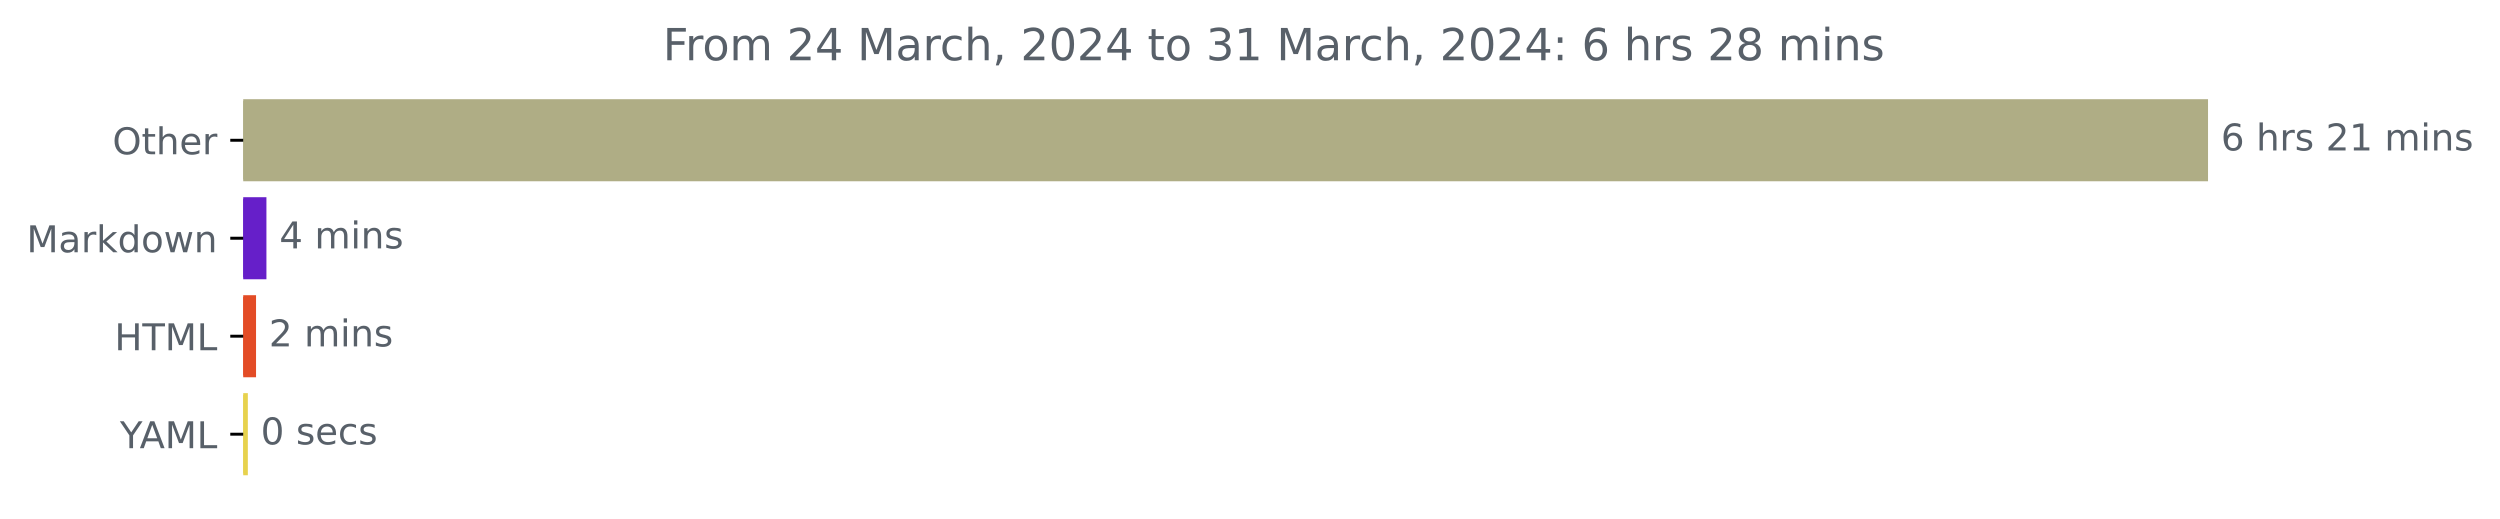
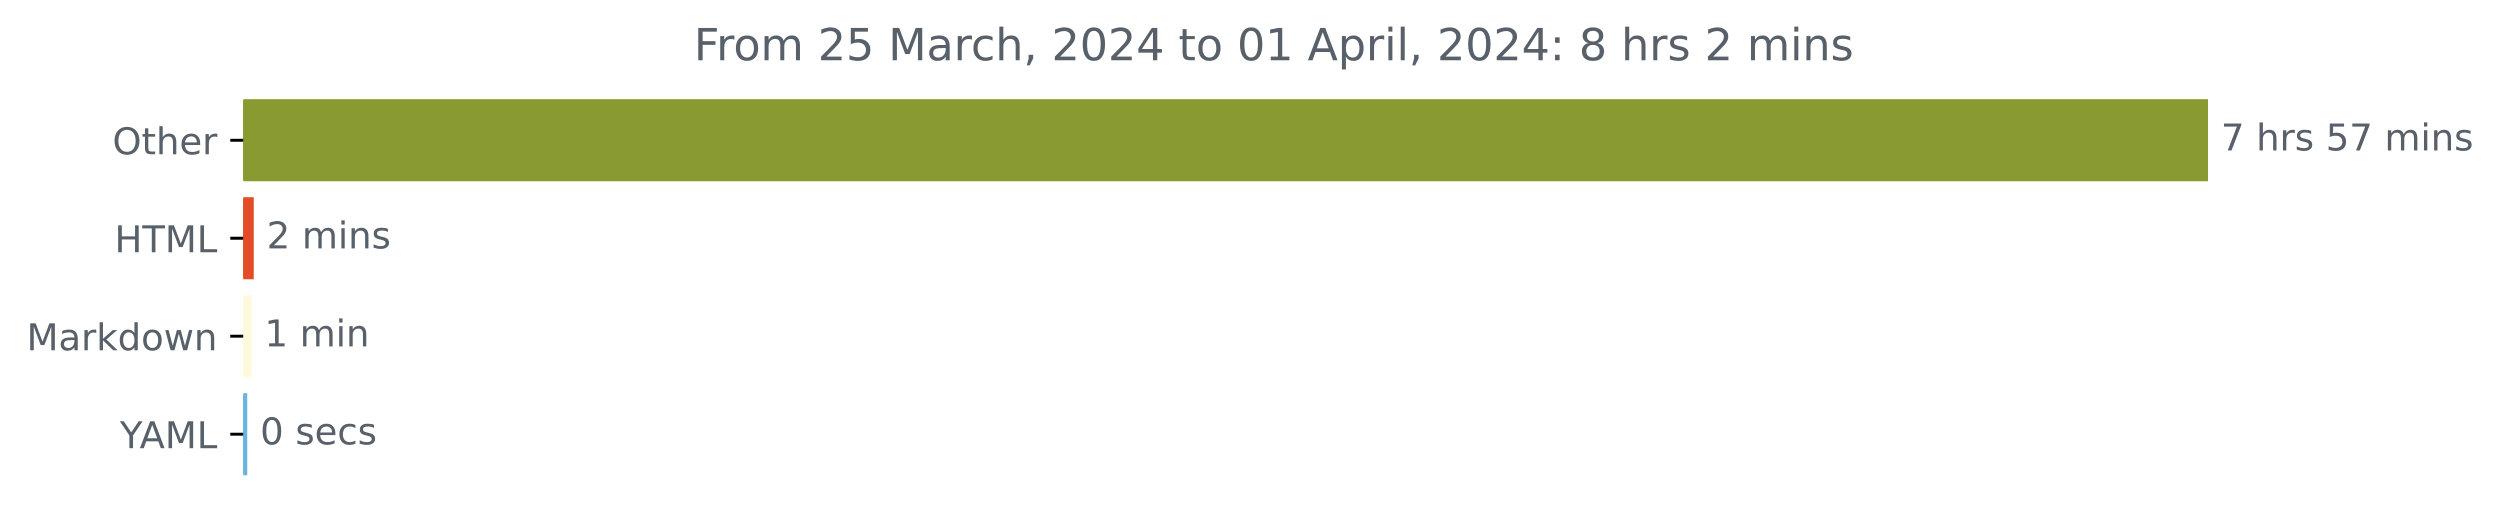
<svg xmlns="http://www.w3.org/2000/svg" xmlns:xlink="http://www.w3.org/1999/xlink" width="676.815pt" height="140.398pt" viewBox="0 0 676.815 140.398" version="1.1">
  <defs>
    <style type="text/css">*{stroke-linejoin: round; stroke-linecap: butt}</style>
  </defs>
  <g id="figure_1">
    <g id="patch_1">
      <path d="M 0 140.398  L 676.815 140.398  L 676.815 0  L 0 0  L 0 140.398  z " style="fill: none" />
    </g>
    <g id="axes_1">
      <g id="patch_2">
-         <path d="M 65.841 27.358  L 597.269 27.358  L 597.269 48.579  L 65.841 48.579  z " clip-path="url(#p5d03295df7)" style="fill: #afad85; stroke: #afad85; stroke-linejoin: miter" />
+         <path d="M 65.841 27.358  L 597.269 27.358  L 597.269 48.579  L 65.841 48.579  z " clip-path="url(#p547daf35fc)" style="fill: #899b30; stroke: #899b30; stroke-linejoin: miter" />
      </g>
      <g id="patch_3">
-         <path d="M 65.841 53.884  L 71.628 53.884  L 71.628 75.105  L 65.841 75.105  z " clip-path="url(#p5d03295df7)" style="fill: #661fc9; stroke: #661fc9; stroke-linejoin: miter" />
+         <path d="M 65.841 53.884  L 68.2 53.884  L 68.2 75.105  L 65.841 75.105  z " clip-path="url(#p547daf35fc)" style="fill: #e34c26; stroke: #e34c26; stroke-linejoin: miter" />
      </g>
      <g id="patch_4">
-         <path d="M 65.841 80.411  L 68.816 80.411  L 68.816 101.632  L 65.841 101.632  z " clip-path="url(#p5d03295df7)" style="fill: #e34c26; stroke: #e34c26; stroke-linejoin: miter" />
+         <path d="M 65.841 80.411  L 67.61 80.411  L 67.61 101.632  L 65.841 101.632  z " clip-path="url(#p547daf35fc)" style="fill: #fff9dc; stroke: #fff9dc; stroke-linejoin: miter" />
      </g>
      <g id="patch_5">
-         <path d="M 65.841 106.937  L 66.598 106.937  L 66.598 128.158  L 65.841 128.158  z " clip-path="url(#p5d03295df7)" style="fill: #e7d24e; stroke: #e7d24e; stroke-linejoin: miter" />
+         <path d="M 65.841 106.937  L 66.43 106.937  L 66.43 128.158  L 65.841 128.158  z " clip-path="url(#p547daf35fc)" style="fill: #69b4e0; stroke: #69b4e0; stroke-linejoin: miter" />
      </g>
      <g id="matplotlib.axis_1" />
      <g id="matplotlib.axis_2">
        <g id="ytick_1">
          <g id="line2d_1">
            <defs>
-               <path id="me2907c3c16" d="M 0 0  L -3.5 0  " style="stroke: #000000; stroke-width: 0.8" />
+               <path id="m3d82ee9f97" d="M 0 0  L -3.5 0  " style="stroke: #000000; stroke-width: 0.8" />
            </defs>
            <g>
-               <use xlink:href="#me2907c3c16" x="65.841" y="37.969" style="stroke: #000000; stroke-width: 0.8" />
+               <use xlink:href="#m3d82ee9f97" x="65.841" y="37.969" style="stroke: #000000; stroke-width: 0.8" />
            </g>
          </g>
          <g id="text_1">
            <g style="fill: #586069" transform="translate(30.44687 41.76787)scale(0.1 -0.1)">
              <defs>
                <path id="DejaVuSans-4f" d="M 2522 4238  Q 1834 4238 1429 3725  Q 1025 3213 1025 2328  Q 1025 1447 1429 934  Q 1834 422 2522 422  Q 3209 422 3611 934  Q 4013 1447 4013 2328  Q 4013 3213 3611 3725  Q 3209 4238 2522 4238  z M 2522 4750  Q 3503 4750 4090 4092  Q 4678 3434 4678 2328  Q 4678 1225 4090 567  Q 3503 -91 2522 -91  Q 1538 -91 948 565  Q 359 1222 359 2328  Q 359 3434 948 4092  Q 1538 4750 2522 4750  z " transform="scale(0.015625)" />
                <path id="DejaVuSans-74" d="M 1172 4494  L 1172 3500  L 2356 3500  L 2356 3053  L 1172 3053  L 1172 1153  Q 1172 725 1289 603  Q 1406 481 1766 481  L 2356 481  L 2356 0  L 1766 0  Q 1100 0 847 248  Q 594 497 594 1153  L 594 3053  L 172 3053  L 172 3500  L 594 3500  L 594 4494  L 1172 4494  z " transform="scale(0.015625)" />
                <path id="DejaVuSans-68" d="M 3513 2113  L 3513 0  L 2938 0  L 2938 2094  Q 2938 2591 2744 2837  Q 2550 3084 2163 3084  Q 1697 3084 1428 2787  Q 1159 2491 1159 1978  L 1159 0  L 581 0  L 581 4863  L 1159 4863  L 1159 2956  Q 1366 3272 1645 3428  Q 1925 3584 2291 3584  Q 2894 3584 3203 3211  Q 3513 2838 3513 2113  z " transform="scale(0.015625)" />
                <path id="DejaVuSans-65" d="M 3597 1894  L 3597 1613  L 953 1613  Q 991 1019 1311 708  Q 1631 397 2203 397  Q 2534 397 2845 478  Q 3156 559 3463 722  L 3463 178  Q 3153 47 2828 -22  Q 2503 -91 2169 -91  Q 1331 -91 842 396  Q 353 884 353 1716  Q 353 2575 817 3079  Q 1281 3584 2069 3584  Q 2775 3584 3186 3129  Q 3597 2675 3597 1894  z M 3022 2063  Q 3016 2534 2758 2815  Q 2500 3097 2075 3097  Q 1594 3097 1305 2825  Q 1016 2553 972 2059  L 3022 2063  z " transform="scale(0.015625)" />
                <path id="DejaVuSans-72" d="M 2631 2963  Q 2534 3019 2420 3045  Q 2306 3072 2169 3072  Q 1681 3072 1420 2755  Q 1159 2438 1159 1844  L 1159 0  L 581 0  L 581 3500  L 1159 3500  L 1159 2956  Q 1341 3275 1631 3429  Q 1922 3584 2338 3584  Q 2397 3584 2469 3576  Q 2541 3569 2628 3553  L 2631 2963  z " transform="scale(0.015625)" />
              </defs>
              <use xlink:href="#DejaVuSans-4f" />
              <use xlink:href="#DejaVuSans-74" x="78.711" />
              <use xlink:href="#DejaVuSans-68" x="117.92" />
              <use xlink:href="#DejaVuSans-65" x="181.299" />
              <use xlink:href="#DejaVuSans-72" x="242.822" />
            </g>
          </g>
        </g>
        <g id="ytick_2">
          <g id="line2d_2">
            <g>
-               <use xlink:href="#me2907c3c16" x="65.841" y="64.495" style="stroke: #000000; stroke-width: 0.8" />
+               <use xlink:href="#m3d82ee9f97" x="65.841" y="64.495" style="stroke: #000000; stroke-width: 0.8" />
            </g>
          </g>
          <g id="text_2">
-             <g style="fill: #586069" transform="translate(7.2 68.29419)scale(0.1 -0.1)">
-               <defs>
+             <g style="fill: #586069" transform="translate(31.0125 68.29419)scale(0.1 -0.1)">
+               <defs>
+                 <path id="DejaVuSans-48" d="M 628 4666  L 1259 4666  L 1259 2753  L 3553 2753  L 3553 4666  L 4184 4666  L 4184 0  L 3553 0  L 3553 2222  L 1259 2222  L 1259 0  L 628 0  L 628 4666  z " transform="scale(0.015625)" />
+                 <path id="DejaVuSans-54" d="M -19 4666  L 3928 4666  L 3928 4134  L 2272 4134  L 2272 0  L 1638 0  L 1638 4134  L -19 4134  L -19 4666  z " transform="scale(0.015625)" />
                <path id="DejaVuSans-4d" d="M 628 4666  L 1569 4666  L 2759 1491  L 3956 4666  L 4897 4666  L 4897 0  L 4281 0  L 4281 4097  L 3078 897  L 2444 897  L 1241 4097  L 1241 0  L 628 0  L 628 4666  z " transform="scale(0.015625)" />
+                 <path id="DejaVuSans-4c" d="M 628 4666  L 1259 4666  L 1259 531  L 3531 531  L 3531 0  L 628 0  L 628 4666  z " transform="scale(0.015625)" />
+               </defs>
+               <use xlink:href="#DejaVuSans-48" />
+               <use xlink:href="#DejaVuSans-54" x="75.195" />
+               <use xlink:href="#DejaVuSans-4d" x="136.279" />
+               <use xlink:href="#DejaVuSans-4c" x="222.559" />
+             </g>
+           </g>
+         </g>
+         <g id="ytick_3">
+           <g id="line2d_3">
+             <g>
+               <use xlink:href="#m3d82ee9f97" x="65.841" y="91.021" style="stroke: #000000; stroke-width: 0.8" />
+             </g>
+           </g>
+           <g id="text_3">
+             <g style="fill: #586069" transform="translate(7.2 94.8205)scale(0.1 -0.1)">
+               <defs>
                <path id="DejaVuSans-61" d="M 2194 1759  Q 1497 1759 1228 1600  Q 959 1441 959 1056  Q 959 750 1161 570  Q 1363 391 1709 391  Q 2188 391 2477 730  Q 2766 1069 2766 1631  L 2766 1759  L 2194 1759  z M 3341 1997  L 3341 0  L 2766 0  L 2766 531  Q 2569 213 2275 61  Q 1981 -91 1556 -91  Q 1019 -91 701 211  Q 384 513 384 1019  Q 384 1609 779 1909  Q 1175 2209 1959 2209  L 2766 2209  L 2766 2266  Q 2766 2663 2505 2880  Q 2244 3097 1772 3097  Q 1472 3097 1187 3025  Q 903 2953 641 2809  L 641 3341  Q 956 3463 1253 3523  Q 1550 3584 1831 3584  Q 2591 3584 2966 3190  Q 3341 2797 3341 1997  z " transform="scale(0.015625)" />
                <path id="DejaVuSans-6b" d="M 581 4863  L 1159 4863  L 1159 1991  L 2875 3500  L 3609 3500  L 1753 1863  L 3688 0  L 2938 0  L 1159 1709  L 1159 0  L 581 0  L 581 4863  z " transform="scale(0.015625)" />
                <path id="DejaVuSans-64" d="M 2906 2969  L 2906 4863  L 3481 4863  L 3481 0  L 2906 0  L 2906 525  Q 2725 213 2448 61  Q 2172 -91 1784 -91  Q 1150 -91 751 415  Q 353 922 353 1747  Q 353 2572 751 3078  Q 1150 3584 1784 3584  Q 2172 3584 2448 3432  Q 2725 3281 2906 2969  z M 947 1747  Q 947 1113 1208 752  Q 1469 391 1925 391  Q 2381 391 2643 752  Q 2906 1113 2906 1747  Q 2906 2381 2643 2742  Q 2381 3103 1925 3103  Q 1469 3103 1208 2742  Q 947 2381 947 1747  z " transform="scale(0.015625)" />
                <path id="DejaVuSans-6f" d="M 1959 3097  Q 1497 3097 1228 2736  Q 959 2375 959 1747  Q 959 1119 1226 758  Q 1494 397 1959 397  Q 2419 397 2687 759  Q 2956 1122 2956 1747  Q 2956 2369 2687 2733  Q 2419 3097 1959 3097  z M 1959 3584  Q 2709 3584 3137 3096  Q 3566 2609 3566 1747  Q 3566 888 3137 398  Q 2709 -91 1959 -91  Q 1206 -91 779 398  Q 353 888 353 1747  Q 353 2609 779 3096  Q 1206 3584 1959 3584  z " transform="scale(0.015625)" />
                <path id="DejaVuSans-77" d="M 269 3500  L 844 3500  L 1563 769  L 2278 3500  L 2956 3500  L 3675 769  L 4391 3500  L 4966 3500  L 4050 0  L 3372 0  L 2619 2869  L 1863 0  L 1184 0  L 269 3500  z " transform="scale(0.015625)" />
                <path id="DejaVuSans-6e" d="M 3513 2113  L 3513 0  L 2938 0  L 2938 2094  Q 2938 2591 2744 2837  Q 2550 3084 2163 3084  Q 1697 3084 1428 2787  Q 1159 2491 1159 1978  L 1159 0  L 581 0  L 581 3500  L 1159 3500  L 1159 2956  Q 1366 3272 1645 3428  Q 1925 3584 2291 3584  Q 2894 3584 3203 3211  Q 3513 2838 3513 2113  z " transform="scale(0.015625)" />
              </defs>
              <use xlink:href="#DejaVuSans-4d" />
              <use xlink:href="#DejaVuSans-61" x="86.279" />
              <use xlink:href="#DejaVuSans-72" x="147.559" />
              <use xlink:href="#DejaVuSans-6b" x="188.672" />
              <use xlink:href="#DejaVuSans-64" x="246.582" />
              <use xlink:href="#DejaVuSans-6f" x="310.059" />
              <use xlink:href="#DejaVuSans-77" x="371.24" />
              <use xlink:href="#DejaVuSans-6e" x="453.027" />
            </g>
          </g>
        </g>
-         <g id="ytick_3">
-           <g id="line2d_3">
-             <g>
-               <use xlink:href="#me2907c3c16" x="65.841" y="91.021" style="stroke: #000000; stroke-width: 0.8" />
-             </g>
-           </g>
-           <g id="text_3">
-             <g style="fill: #586069" transform="translate(31.0125 94.8205)scale(0.1 -0.1)">
-               <defs>
-                 <path id="DejaVuSans-48" d="M 628 4666  L 1259 4666  L 1259 2753  L 3553 2753  L 3553 4666  L 4184 4666  L 4184 0  L 3553 0  L 3553 2222  L 1259 2222  L 1259 0  L 628 0  L 628 4666  z " transform="scale(0.015625)" />
-                 <path id="DejaVuSans-54" d="M -19 4666  L 3928 4666  L 3928 4134  L 2272 4134  L 2272 0  L 1638 0  L 1638 4134  L -19 4134  L -19 4666  z " transform="scale(0.015625)" />
-                 <path id="DejaVuSans-4c" d="M 628 4666  L 1259 4666  L 1259 531  L 3531 531  L 3531 0  L 628 0  L 628 4666  z " transform="scale(0.015625)" />
-               </defs>
-               <use xlink:href="#DejaVuSans-48" />
-               <use xlink:href="#DejaVuSans-54" x="75.195" />
-               <use xlink:href="#DejaVuSans-4d" x="136.279" />
-               <use xlink:href="#DejaVuSans-4c" x="222.559" />
-             </g>
-           </g>
-         </g>
        <g id="ytick_4">
          <g id="line2d_4">
            <g>
-               <use xlink:href="#me2907c3c16" x="65.841" y="117.548" style="stroke: #000000; stroke-width: 0.8" />
+               <use xlink:href="#m3d82ee9f97" x="65.841" y="117.548" style="stroke: #000000; stroke-width: 0.8" />
            </g>
          </g>
          <g id="text_4">
            <g style="fill: #586069" transform="translate(32.46719 121.3468)scale(0.1 -0.1)">
              <defs>
                <path id="DejaVuSans-59" d="M -13 4666  L 666 4666  L 1959 2747  L 3244 4666  L 3922 4666  L 2272 2222  L 2272 0  L 1638 0  L 1638 2222  L -13 4666  z " transform="scale(0.015625)" />
                <path id="DejaVuSans-41" d="M 2188 4044  L 1331 1722  L 3047 1722  L 2188 4044  z M 1831 4666  L 2547 4666  L 4325 0  L 3669 0  L 3244 1197  L 1141 1197  L 716 0  L 50 0  L 1831 4666  z " transform="scale(0.015625)" />
              </defs>
              <use xlink:href="#DejaVuSans-59" />
              <use xlink:href="#DejaVuSans-41" x="53.334" />
              <use xlink:href="#DejaVuSans-4d" x="121.742" />
              <use xlink:href="#DejaVuSans-4c" x="208.021" />
            </g>
          </g>
        </g>
      </g>
      <g id="text_5">
        <g style="fill: #586069" transform="translate(601.2692 40.72803)scale(0.1 -0.1)">
          <defs>
-             <path id="DejaVuSans-36" d="M 2113 2584  Q 1688 2584 1439 2293  Q 1191 2003 1191 1497  Q 1191 994 1439 701  Q 1688 409 2113 409  Q 2538 409 2786 701  Q 3034 994 3034 1497  Q 3034 2003 2786 2293  Q 2538 2584 2113 2584  z M 3366 4563  L 3366 3988  Q 3128 4100 2886 4159  Q 2644 4219 2406 4219  Q 1781 4219 1451 3797  Q 1122 3375 1075 2522  Q 1259 2794 1537 2939  Q 1816 3084 2150 3084  Q 2853 3084 3261 2657  Q 3669 2231 3669 1497  Q 3669 778 3244 343  Q 2819 -91 2113 -91  Q 1303 -91 875 529  Q 447 1150 447 2328  Q 447 3434 972 4092  Q 1497 4750 2381 4750  Q 2619 4750 2861 4703  Q 3103 4656 3366 4563  z " transform="scale(0.015625)" />
+             <path id="DejaVuSans-37" d="M 525 4666  L 3525 4666  L 3525 4397  L 1831 0  L 1172 0  L 2766 4134  L 525 4134  L 525 4666  z " transform="scale(0.015625)" />
            <path id="DejaVuSans-20" transform="scale(0.015625)" />
            <path id="DejaVuSans-73" d="M 2834 3397  L 2834 2853  Q 2591 2978 2328 3040  Q 2066 3103 1784 3103  Q 1356 3103 1142 2972  Q 928 2841 928 2578  Q 928 2378 1081 2264  Q 1234 2150 1697 2047  L 1894 2003  Q 2506 1872 2764 1633  Q 3022 1394 3022 966  Q 3022 478 2636 193  Q 2250 -91 1575 -91  Q 1294 -91 989 -36  Q 684 19 347 128  L 347 722  Q 666 556 975 473  Q 1284 391 1588 391  Q 1994 391 2212 530  Q 2431 669 2431 922  Q 2431 1156 2273 1281  Q 2116 1406 1581 1522  L 1381 1569  Q 847 1681 609 1914  Q 372 2147 372 2553  Q 372 3047 722 3315  Q 1072 3584 1716 3584  Q 2034 3584 2315 3537  Q 2597 3491 2834 3397  z " transform="scale(0.015625)" />
-             <path id="DejaVuSans-32" d="M 1228 531  L 3431 531  L 3431 0  L 469 0  L 469 531  Q 828 903 1448 1529  Q 2069 2156 2228 2338  Q 2531 2678 2651 2914  Q 2772 3150 2772 3378  Q 2772 3750 2511 3984  Q 2250 4219 1831 4219  Q 1534 4219 1204 4116  Q 875 4013 500 3803  L 500 4441  Q 881 4594 1212 4672  Q 1544 4750 1819 4750  Q 2544 4750 2975 4387  Q 3406 4025 3406 3419  Q 3406 3131 3298 2873  Q 3191 2616 2906 2266  Q 2828 2175 2409 1742  Q 1991 1309 1228 531  z " transform="scale(0.015625)" />
-             <path id="DejaVuSans-31" d="M 794 531  L 1825 531  L 1825 4091  L 703 3866  L 703 4441  L 1819 4666  L 2450 4666  L 2450 531  L 3481 531  L 3481 0  L 794 0  L 794 531  z " transform="scale(0.015625)" />
+             <path id="DejaVuSans-35" d="M 691 4666  L 3169 4666  L 3169 4134  L 1269 4134  L 1269 2991  Q 1406 3038 1543 3061  Q 1681 3084 1819 3084  Q 2600 3084 3056 2656  Q 3513 2228 3513 1497  Q 3513 744 3044 326  Q 2575 -91 1722 -91  Q 1428 -91 1123 -41  Q 819 9 494 109  L 494 744  Q 775 591 1075 516  Q 1375 441 1709 441  Q 2250 441 2565 725  Q 2881 1009 2881 1497  Q 2881 1984 2565 2268  Q 2250 2553 1709 2553  Q 1456 2553 1204 2497  Q 953 2441 691 2322  L 691 4666  z " transform="scale(0.015625)" />
            <path id="DejaVuSans-6d" d="M 3328 2828  Q 3544 3216 3844 3400  Q 4144 3584 4550 3584  Q 5097 3584 5394 3201  Q 5691 2819 5691 2113  L 5691 0  L 5113 0  L 5113 2094  Q 5113 2597 4934 2840  Q 4756 3084 4391 3084  Q 3944 3084 3684 2787  Q 3425 2491 3425 1978  L 3425 0  L 2847 0  L 2847 2094  Q 2847 2600 2669 2842  Q 2491 3084 2119 3084  Q 1678 3084 1418 2786  Q 1159 2488 1159 1978  L 1159 0  L 581 0  L 581 3500  L 1159 3500  L 1159 2956  Q 1356 3278 1631 3431  Q 1906 3584 2284 3584  Q 2666 3584 2933 3390  Q 3200 3197 3328 2828  z " transform="scale(0.015625)" />
            <path id="DejaVuSans-69" d="M 603 3500  L 1178 3500  L 1178 0  L 603 0  L 603 3500  z M 603 4863  L 1178 4863  L 1178 4134  L 603 4134  L 603 4863  z " transform="scale(0.015625)" />
          </defs>
-           <use xlink:href="#DejaVuSans-36" />
+           <use xlink:href="#DejaVuSans-37" />
          <use xlink:href="#DejaVuSans-20" x="63.623" />
          <use xlink:href="#DejaVuSans-68" x="95.41" />
          <use xlink:href="#DejaVuSans-72" x="158.789" />
          <use xlink:href="#DejaVuSans-73" x="199.902" />
          <use xlink:href="#DejaVuSans-20" x="252.002" />
-           <use xlink:href="#DejaVuSans-32" x="283.789" />
-           <use xlink:href="#DejaVuSans-31" x="347.412" />
+           <use xlink:href="#DejaVuSans-35" x="283.789" />
+           <use xlink:href="#DejaVuSans-37" x="347.412" />
          <use xlink:href="#DejaVuSans-20" x="411.035" />
          <use xlink:href="#DejaVuSans-6d" x="442.822" />
          <use xlink:href="#DejaVuSans-69" x="540.234" />
          <use xlink:href="#DejaVuSans-6e" x="568.018" />
          <use xlink:href="#DejaVuSans-73" x="631.396" />
        </g>
      </g>
      <g id="text_6">
-         <g style="fill: #586069" transform="translate(75.62819 67.25434)scale(0.1 -0.1)">
-           <defs>
-             <path id="DejaVuSans-34" d="M 2419 4116  L 825 1625  L 2419 1625  L 2419 4116  z M 2253 4666  L 3047 4666  L 3047 1625  L 3713 1625  L 3713 1100  L 3047 1100  L 3047 0  L 2419 0  L 2419 1100  L 313 1100  L 313 1709  L 2253 4666  z " transform="scale(0.015625)" />
-           </defs>
-           <use xlink:href="#DejaVuSans-34" />
+         <g style="fill: #586069" transform="translate(72.19967 67.25434)scale(0.1 -0.1)">
+           <defs>
+             <path id="DejaVuSans-32" d="M 1228 531  L 3431 531  L 3431 0  L 469 0  L 469 531  Q 828 903 1448 1529  Q 2069 2156 2228 2338  Q 2531 2678 2651 2914  Q 2772 3150 2772 3378  Q 2772 3750 2511 3984  Q 2250 4219 1831 4219  Q 1534 4219 1204 4116  Q 875 4013 500 3803  L 500 4441  Q 881 4594 1212 4672  Q 1544 4750 1819 4750  Q 2544 4750 2975 4387  Q 3406 4025 3406 3419  Q 3406 3131 3298 2873  Q 3191 2616 2906 2266  Q 2828 2175 2409 1742  Q 1991 1309 1228 531  z " transform="scale(0.015625)" />
+           </defs>
+           <use xlink:href="#DejaVuSans-32" />
          <use xlink:href="#DejaVuSans-20" x="63.623" />
          <use xlink:href="#DejaVuSans-6d" x="95.41" />
          <use xlink:href="#DejaVuSans-69" x="192.822" />
          <use xlink:href="#DejaVuSans-6e" x="220.605" />
          <use xlink:href="#DejaVuSans-73" x="283.984" />
        </g>
      </g>
      <g id="text_7">
-         <g style="fill: #586069" transform="translate(72.81554 93.78066)scale(0.1 -0.1)">
-           <use xlink:href="#DejaVuSans-32" />
+         <g style="fill: #586069" transform="translate(71.60991 93.78066)scale(0.1 -0.1)">
+           <defs>
+             <path id="DejaVuSans-31" d="M 794 531  L 1825 531  L 1825 4091  L 703 3866  L 703 4441  L 1819 4666  L 2450 4666  L 2450 531  L 3481 531  L 3481 0  L 794 0  L 794 531  z " transform="scale(0.015625)" />
+           </defs>
+           <use xlink:href="#DejaVuSans-31" />
          <use xlink:href="#DejaVuSans-20" x="63.623" />
          <use xlink:href="#DejaVuSans-6d" x="95.41" />
          <use xlink:href="#DejaVuSans-69" x="192.822" />
          <use xlink:href="#DejaVuSans-6e" x="220.605" />
-           <use xlink:href="#DejaVuSans-73" x="283.984" />
        </g>
      </g>
      <g id="text_8">
-         <g style="fill: #586069" transform="translate(70.59788 120.307)scale(0.1 -0.1)">
+         <g style="fill: #586069" transform="translate(70.43039 120.307)scale(0.1 -0.1)">
          <defs>
            <path id="DejaVuSans-30" d="M 2034 4250  Q 1547 4250 1301 3770  Q 1056 3291 1056 2328  Q 1056 1369 1301 889  Q 1547 409 2034 409  Q 2525 409 2770 889  Q 3016 1369 3016 2328  Q 3016 3291 2770 3770  Q 2525 4250 2034 4250  z M 2034 4750  Q 2819 4750 3233 4129  Q 3647 3509 3647 2328  Q 3647 1150 3233 529  Q 2819 -91 2034 -91  Q 1250 -91 836 529  Q 422 1150 422 2328  Q 422 3509 836 4129  Q 1250 4750 2034 4750  z " transform="scale(0.015625)" />
            <path id="DejaVuSans-63" d="M 3122 3366  L 3122 2828  Q 2878 2963 2633 3030  Q 2388 3097 2138 3097  Q 1578 3097 1268 2742  Q 959 2388 959 1747  Q 959 1106 1268 751  Q 1578 397 2138 397  Q 2388 397 2633 464  Q 2878 531 3122 666  L 3122 134  Q 2881 22 2623 -34  Q 2366 -91 2075 -91  Q 1284 -91 818 406  Q 353 903 353 1747  Q 353 2603 823 3093  Q 1294 3584 2113 3584  Q 2378 3584 2631 3529  Q 2884 3475 3122 3366  z " transform="scale(0.015625)" />
          </defs>
          <use xlink:href="#DejaVuSans-30" />
          <use xlink:href="#DejaVuSans-20" x="63.623" />
          <use xlink:href="#DejaVuSans-73" x="95.41" />
          <use xlink:href="#DejaVuSans-65" x="147.51" />
          <use xlink:href="#DejaVuSans-63" x="209.033" />
          <use xlink:href="#DejaVuSans-73" x="264.014" />
        </g>
      </g>
      <g id="text_9">
-         <g style="fill: #586069" transform="translate(179.4731 16.31812)scale(0.12 -0.12)">
+         <g style="fill: #586069" transform="translate(187.8638 16.31812)scale(0.12 -0.12)">
          <defs>
            <path id="DejaVuSans-46" d="M 628 4666  L 3309 4666  L 3309 4134  L 1259 4134  L 1259 2759  L 3109 2759  L 3109 2228  L 1259 2228  L 1259 0  L 628 0  L 628 4666  z " transform="scale(0.015625)" />
            <path id="DejaVuSans-2c" d="M 750 794  L 1409 794  L 1409 256  L 897 -744  L 494 -744  L 750 256  L 750 794  z " transform="scale(0.015625)" />
-             <path id="DejaVuSans-33" d="M 2597 2516  Q 3050 2419 3304 2112  Q 3559 1806 3559 1356  Q 3559 666 3084 287  Q 2609 -91 1734 -91  Q 1441 -91 1130 -33  Q 819 25 488 141  L 488 750  Q 750 597 1062 519  Q 1375 441 1716 441  Q 2309 441 2620 675  Q 2931 909 2931 1356  Q 2931 1769 2642 2001  Q 2353 2234 1838 2234  L 1294 2234  L 1294 2753  L 1863 2753  Q 2328 2753 2575 2939  Q 2822 3125 2822 3475  Q 2822 3834 2567 4026  Q 2313 4219 1838 4219  Q 1578 4219 1281 4162  Q 984 4106 628 3988  L 628 4550  Q 988 4650 1302 4700  Q 1616 4750 1894 4750  Q 2613 4750 3031 4423  Q 3450 4097 3450 3541  Q 3450 3153 3228 2886  Q 3006 2619 2597 2516  z " transform="scale(0.015625)" />
+             <path id="DejaVuSans-34" d="M 2419 4116  L 825 1625  L 2419 1625  L 2419 4116  z M 2253 4666  L 3047 4666  L 3047 1625  L 3713 1625  L 3713 1100  L 3047 1100  L 3047 0  L 2419 0  L 2419 1100  L 313 1100  L 313 1709  L 2253 4666  z " transform="scale(0.015625)" />
+             <path id="DejaVuSans-70" d="M 1159 525  L 1159 -1331  L 581 -1331  L 581 3500  L 1159 3500  L 1159 2969  Q 1341 3281 1617 3432  Q 1894 3584 2278 3584  Q 2916 3584 3314 3078  Q 3713 2572 3713 1747  Q 3713 922 3314 415  Q 2916 -91 2278 -91  Q 1894 -91 1617 61  Q 1341 213 1159 525  z M 3116 1747  Q 3116 2381 2855 2742  Q 2594 3103 2138 3103  Q 1681 3103 1420 2742  Q 1159 2381 1159 1747  Q 1159 1113 1420 752  Q 1681 391 2138 391  Q 2594 391 2855 752  Q 3116 1113 3116 1747  z " transform="scale(0.015625)" />
+             <path id="DejaVuSans-6c" d="M 603 4863  L 1178 4863  L 1178 0  L 603 0  L 603 4863  z " transform="scale(0.015625)" />
            <path id="DejaVuSans-3a" d="M 750 794  L 1409 794  L 1409 0  L 750 0  L 750 794  z M 750 3309  L 1409 3309  L 1409 2516  L 750 2516  L 750 3309  z " transform="scale(0.015625)" />
            <path id="DejaVuSans-38" d="M 2034 2216  Q 1584 2216 1326 1975  Q 1069 1734 1069 1313  Q 1069 891 1326 650  Q 1584 409 2034 409  Q 2484 409 2743 651  Q 3003 894 3003 1313  Q 3003 1734 2745 1975  Q 2488 2216 2034 2216  z M 1403 2484  Q 997 2584 770 2862  Q 544 3141 544 3541  Q 544 4100 942 4425  Q 1341 4750 2034 4750  Q 2731 4750 3128 4425  Q 3525 4100 3525 3541  Q 3525 3141 3298 2862  Q 3072 2584 2669 2484  Q 3125 2378 3379 2068  Q 3634 1759 3634 1313  Q 3634 634 3220 271  Q 2806 -91 2034 -91  Q 1263 -91 848 271  Q 434 634 434 1313  Q 434 1759 690 2068  Q 947 2378 1403 2484  z M 1172 3481  Q 1172 3119 1398 2916  Q 1625 2713 2034 2713  Q 2441 2713 2670 2916  Q 2900 3119 2900 3481  Q 2900 3844 2670 4047  Q 2441 4250 2034 4250  Q 1625 4250 1398 4047  Q 1172 3844 1172 3481  z " transform="scale(0.015625)" />
          </defs>
          <use xlink:href="#DejaVuSans-46" />
          <use xlink:href="#DejaVuSans-72" x="50.27" />
          <use xlink:href="#DejaVuSans-6f" x="89.133" />
          <use xlink:href="#DejaVuSans-6d" x="150.314" />
          <use xlink:href="#DejaVuSans-20" x="247.727" />
          <use xlink:href="#DejaVuSans-32" x="279.514" />
-           <use xlink:href="#DejaVuSans-34" x="343.137" />
+           <use xlink:href="#DejaVuSans-35" x="343.137" />
          <use xlink:href="#DejaVuSans-20" x="406.76" />
          <use xlink:href="#DejaVuSans-4d" x="438.547" />
          <use xlink:href="#DejaVuSans-61" x="524.826" />
          <use xlink:href="#DejaVuSans-72" x="586.105" />
          <use xlink:href="#DejaVuSans-63" x="624.969" />
          <use xlink:href="#DejaVuSans-68" x="679.949" />
          <use xlink:href="#DejaVuSans-2c" x="743.328" />
          <use xlink:href="#DejaVuSans-20" x="775.115" />
          <use xlink:href="#DejaVuSans-32" x="806.902" />
          <use xlink:href="#DejaVuSans-30" x="870.525" />
          <use xlink:href="#DejaVuSans-32" x="934.148" />
          <use xlink:href="#DejaVuSans-34" x="997.771" />
          <use xlink:href="#DejaVuSans-20" x="1061.395" />
          <use xlink:href="#DejaVuSans-74" x="1093.182" />
          <use xlink:href="#DejaVuSans-6f" x="1132.391" />
          <use xlink:href="#DejaVuSans-20" x="1193.572" />
-           <use xlink:href="#DejaVuSans-33" x="1225.359" />
+           <use xlink:href="#DejaVuSans-30" x="1225.359" />
          <use xlink:href="#DejaVuSans-31" x="1288.982" />
          <use xlink:href="#DejaVuSans-20" x="1352.605" />
-           <use xlink:href="#DejaVuSans-4d" x="1384.393" />
-           <use xlink:href="#DejaVuSans-61" x="1470.672" />
-           <use xlink:href="#DejaVuSans-72" x="1531.951" />
-           <use xlink:href="#DejaVuSans-63" x="1570.814" />
-           <use xlink:href="#DejaVuSans-68" x="1625.795" />
-           <use xlink:href="#DejaVuSans-2c" x="1689.174" />
-           <use xlink:href="#DejaVuSans-20" x="1720.961" />
-           <use xlink:href="#DejaVuSans-32" x="1752.748" />
-           <use xlink:href="#DejaVuSans-30" x="1816.371" />
-           <use xlink:href="#DejaVuSans-32" x="1879.994" />
-           <use xlink:href="#DejaVuSans-34" x="1943.617" />
-           <use xlink:href="#DejaVuSans-3a" x="2007.24" />
-           <use xlink:href="#DejaVuSans-20" x="2040.932" />
-           <use xlink:href="#DejaVuSans-36" x="2072.719" />
-           <use xlink:href="#DejaVuSans-20" x="2136.342" />
-           <use xlink:href="#DejaVuSans-68" x="2168.129" />
-           <use xlink:href="#DejaVuSans-72" x="2231.508" />
-           <use xlink:href="#DejaVuSans-73" x="2272.621" />
-           <use xlink:href="#DejaVuSans-20" x="2324.721" />
-           <use xlink:href="#DejaVuSans-32" x="2356.508" />
-           <use xlink:href="#DejaVuSans-38" x="2420.131" />
-           <use xlink:href="#DejaVuSans-20" x="2483.754" />
-           <use xlink:href="#DejaVuSans-6d" x="2515.541" />
-           <use xlink:href="#DejaVuSans-69" x="2612.953" />
-           <use xlink:href="#DejaVuSans-6e" x="2640.736" />
-           <use xlink:href="#DejaVuSans-73" x="2704.115" />
+           <use xlink:href="#DejaVuSans-41" x="1384.393" />
+           <use xlink:href="#DejaVuSans-70" x="1452.801" />
+           <use xlink:href="#DejaVuSans-72" x="1516.277" />
+           <use xlink:href="#DejaVuSans-69" x="1557.391" />
+           <use xlink:href="#DejaVuSans-6c" x="1585.174" />
+           <use xlink:href="#DejaVuSans-2c" x="1612.957" />
+           <use xlink:href="#DejaVuSans-20" x="1644.744" />
+           <use xlink:href="#DejaVuSans-32" x="1676.531" />
+           <use xlink:href="#DejaVuSans-30" x="1740.154" />
+           <use xlink:href="#DejaVuSans-32" x="1803.777" />
+           <use xlink:href="#DejaVuSans-34" x="1867.4" />
+           <use xlink:href="#DejaVuSans-3a" x="1931.023" />
+           <use xlink:href="#DejaVuSans-20" x="1964.715" />
+           <use xlink:href="#DejaVuSans-38" x="1996.502" />
+           <use xlink:href="#DejaVuSans-20" x="2060.125" />
+           <use xlink:href="#DejaVuSans-68" x="2091.912" />
+           <use xlink:href="#DejaVuSans-72" x="2155.291" />
+           <use xlink:href="#DejaVuSans-73" x="2196.404" />
+           <use xlink:href="#DejaVuSans-20" x="2248.504" />
+           <use xlink:href="#DejaVuSans-32" x="2280.291" />
+           <use xlink:href="#DejaVuSans-20" x="2343.914" />
+           <use xlink:href="#DejaVuSans-6d" x="2375.701" />
+           <use xlink:href="#DejaVuSans-69" x="2473.113" />
+           <use xlink:href="#DejaVuSans-6e" x="2500.896" />
+           <use xlink:href="#DejaVuSans-73" x="2564.275" />
        </g>
      </g>
    </g>
  </g>
  <defs>
-     <clipPath id="p5d03295df7">
+     <clipPath id="p547daf35fc">
      <rect x="65.841" y="22.318" width="558" height="110.88" />
    </clipPath>
  </defs>
</svg>
